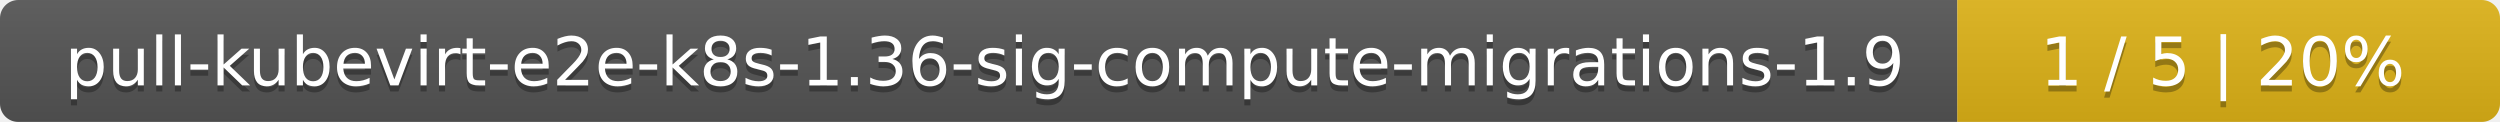
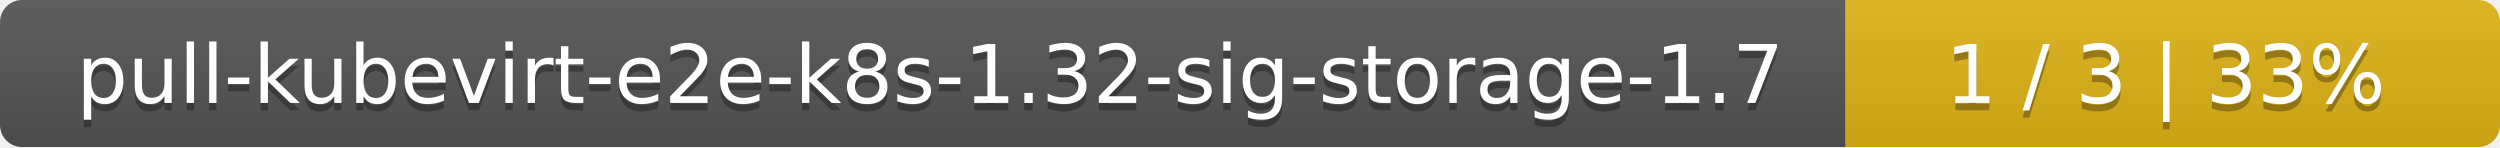
- <svg xmlns="http://www.w3.org/2000/svg" width="410" height="20">
+ <svg xmlns="http://www.w3.org/2000/svg" width="340" height="20">
  <linearGradient id="smooth" x2="0" y2="100%">
    <stop offset="0" stop-color="#bbb" stop-opacity=".1" />
    <stop offset="1" stop-opacity=".1" />
  </linearGradient>
  <mask id="round">
-     <rect width="410" height="20" rx="3" fill="#fff" />
+     <rect width="340" height="20" rx="3" fill="#fff" />
  </mask>
  <g mask="url(#round)">
-     <rect width="321" height="20" fill="#555" />
-     <rect x="321" width="89" height="20" fill="#dfb317" />
-     <rect width="410" height="20" fill="url(#smooth)" />
+     <rect width="251" height="20" fill="#555" />
+     <rect x="251" width="89" height="20" fill="#dfb317" />
+     <rect width="340" height="20" fill="url(#smooth)" />
  </g>
  <g fill="#fff" text-anchor="middle" font-family="DejaVu Sans,Verdana,Geneva,sans-serif" font-size="11">
-     <text x="161.5" y="15" fill="#010101" fill-opacity=".3">pull-kubevirt-e2e-k8s-1.36-sig-compute-migrations-1.9</text>
-     <text x="161.5" y="14">pull-kubevirt-e2e-k8s-1.36-sig-compute-migrations-1.9</text>
-     <text x="364.5" y="15" fill="#010101" fill-opacity=".3">1 / 5    |    20%</text>
-     <text x="364.5" y="14">1 / 5    |    20%</text>
+     <text x="126.5" y="15" fill="#010101" fill-opacity=".3">pull-kubevirt-e2e-k8s-1.32-sig-storage-1.7</text>
+     <text x="126.5" y="14">pull-kubevirt-e2e-k8s-1.32-sig-storage-1.7</text>
+     <text x="294.5" y="15" fill="#010101" fill-opacity=".3">1 / 3    |    33%</text>
+     <text x="294.5" y="14">1 / 3    |    33%</text>
  </g>
</svg>
